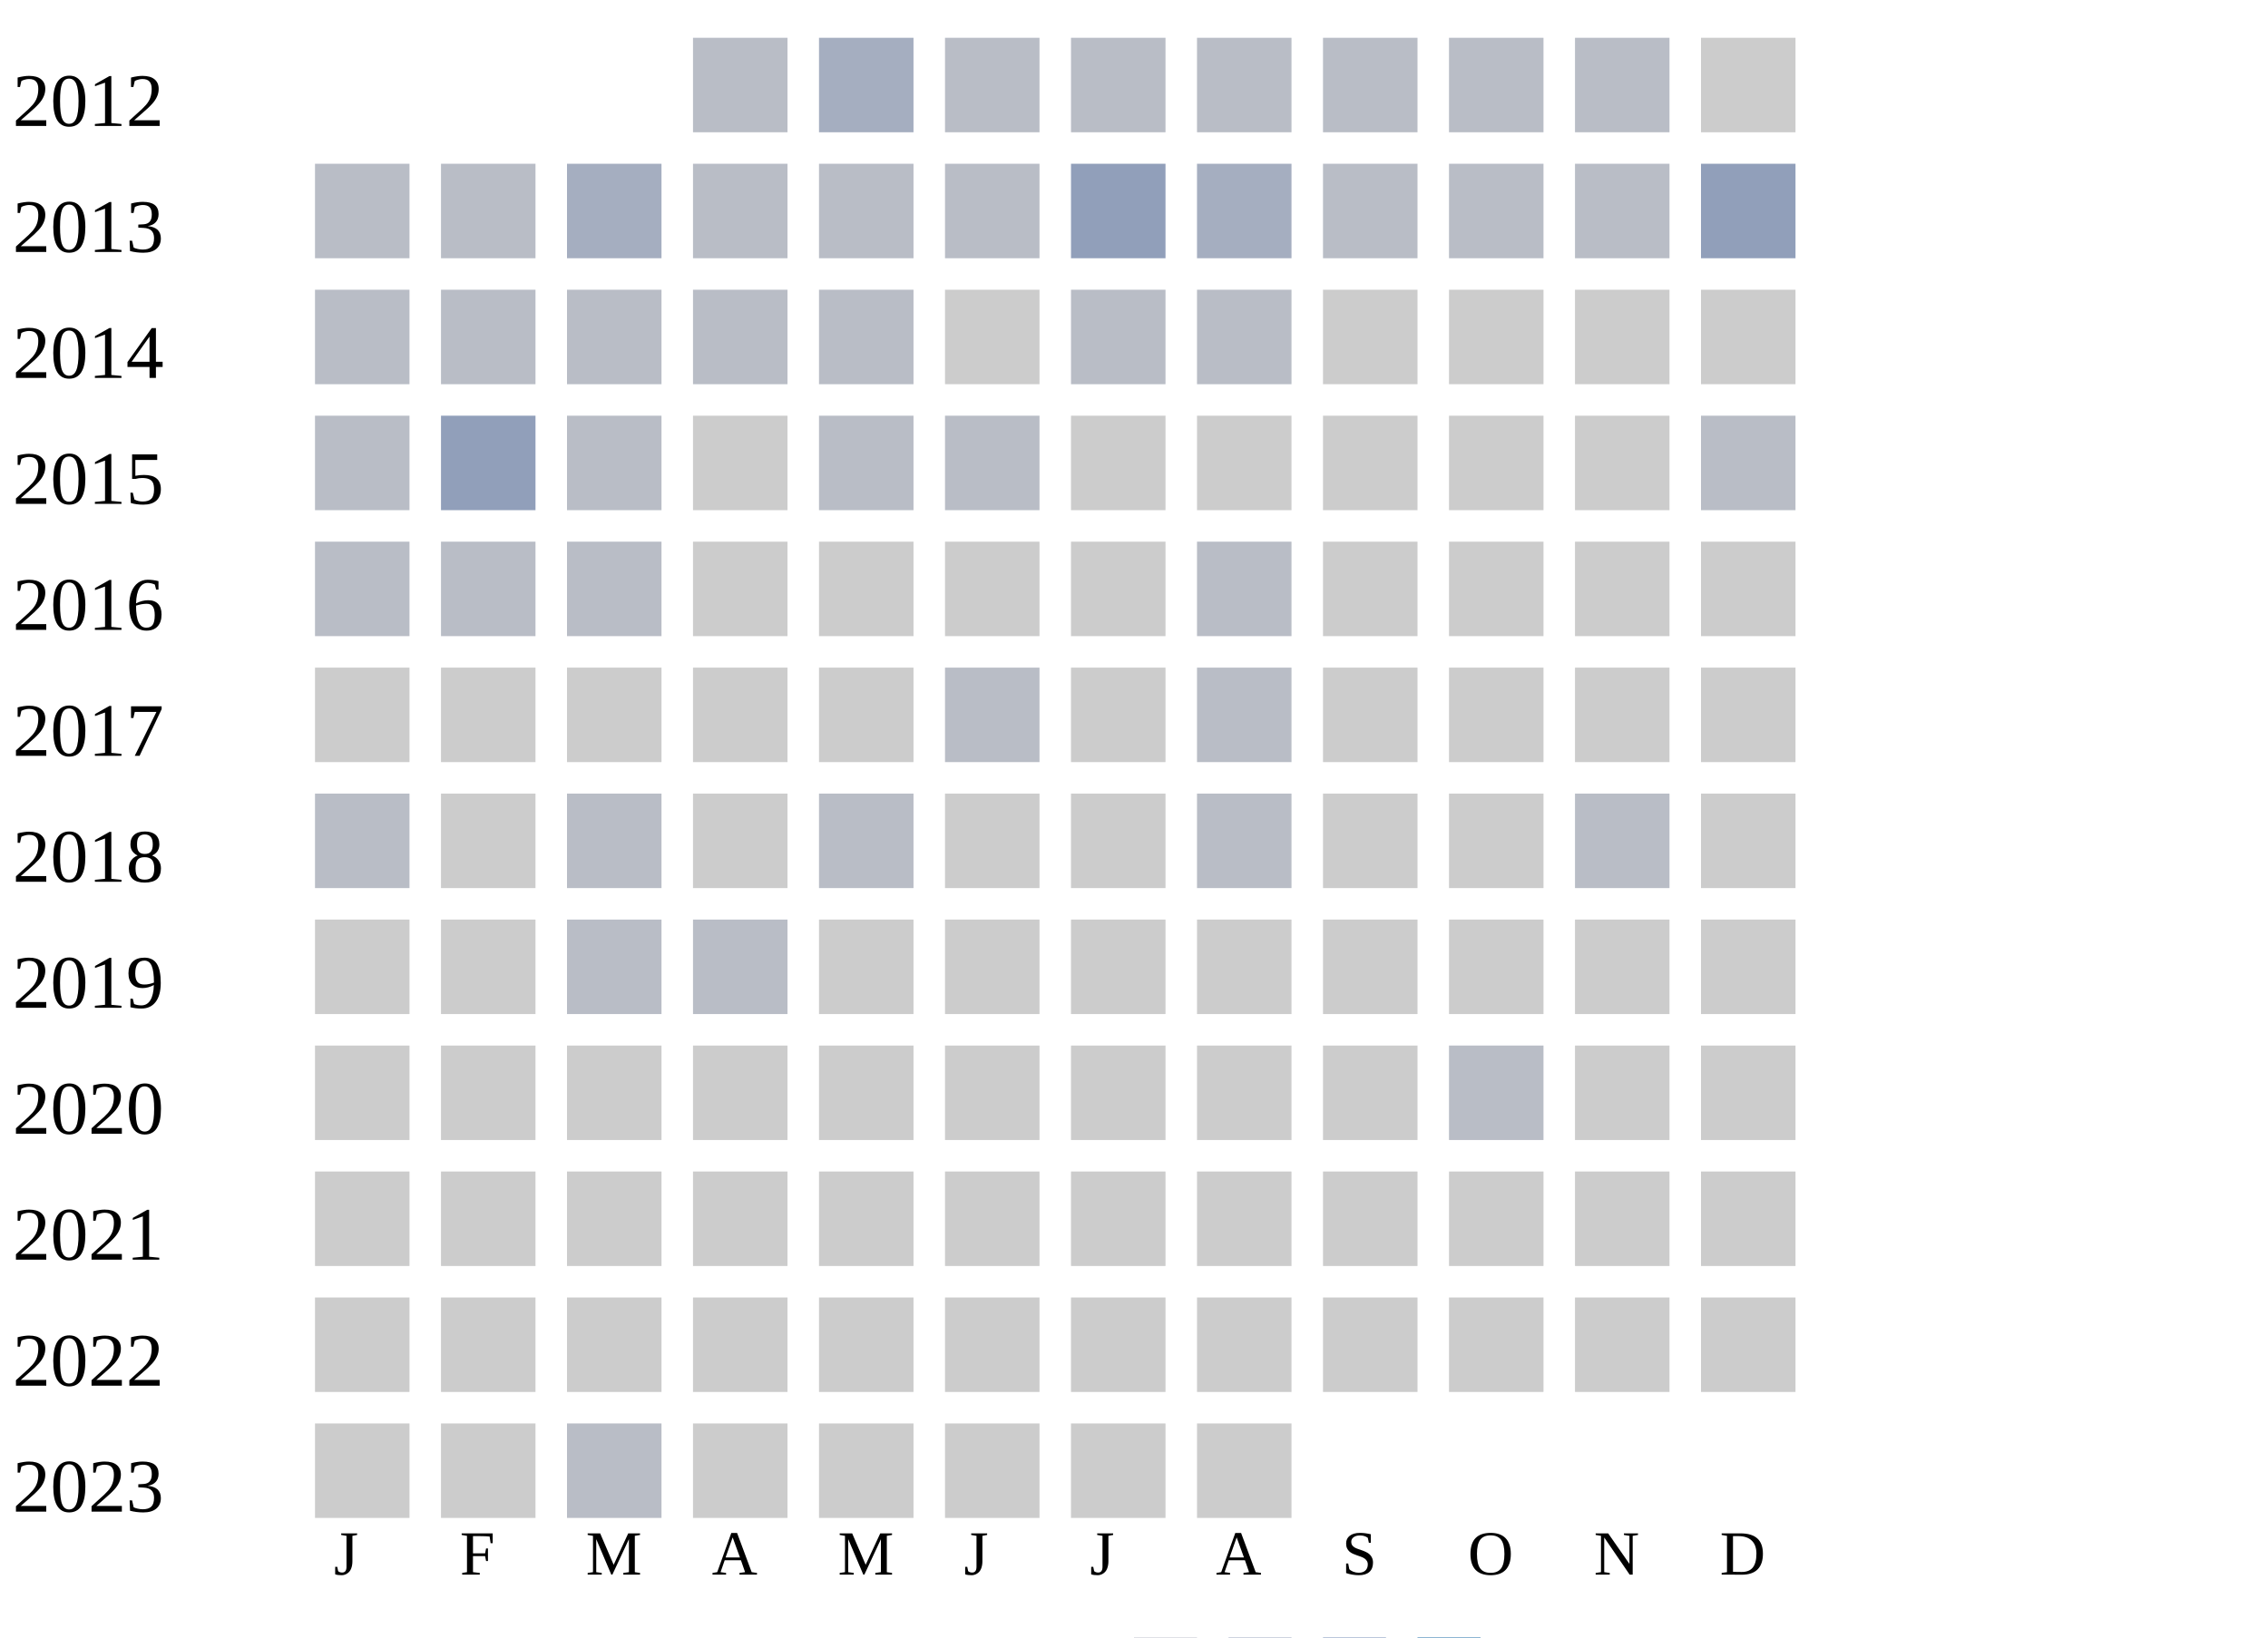
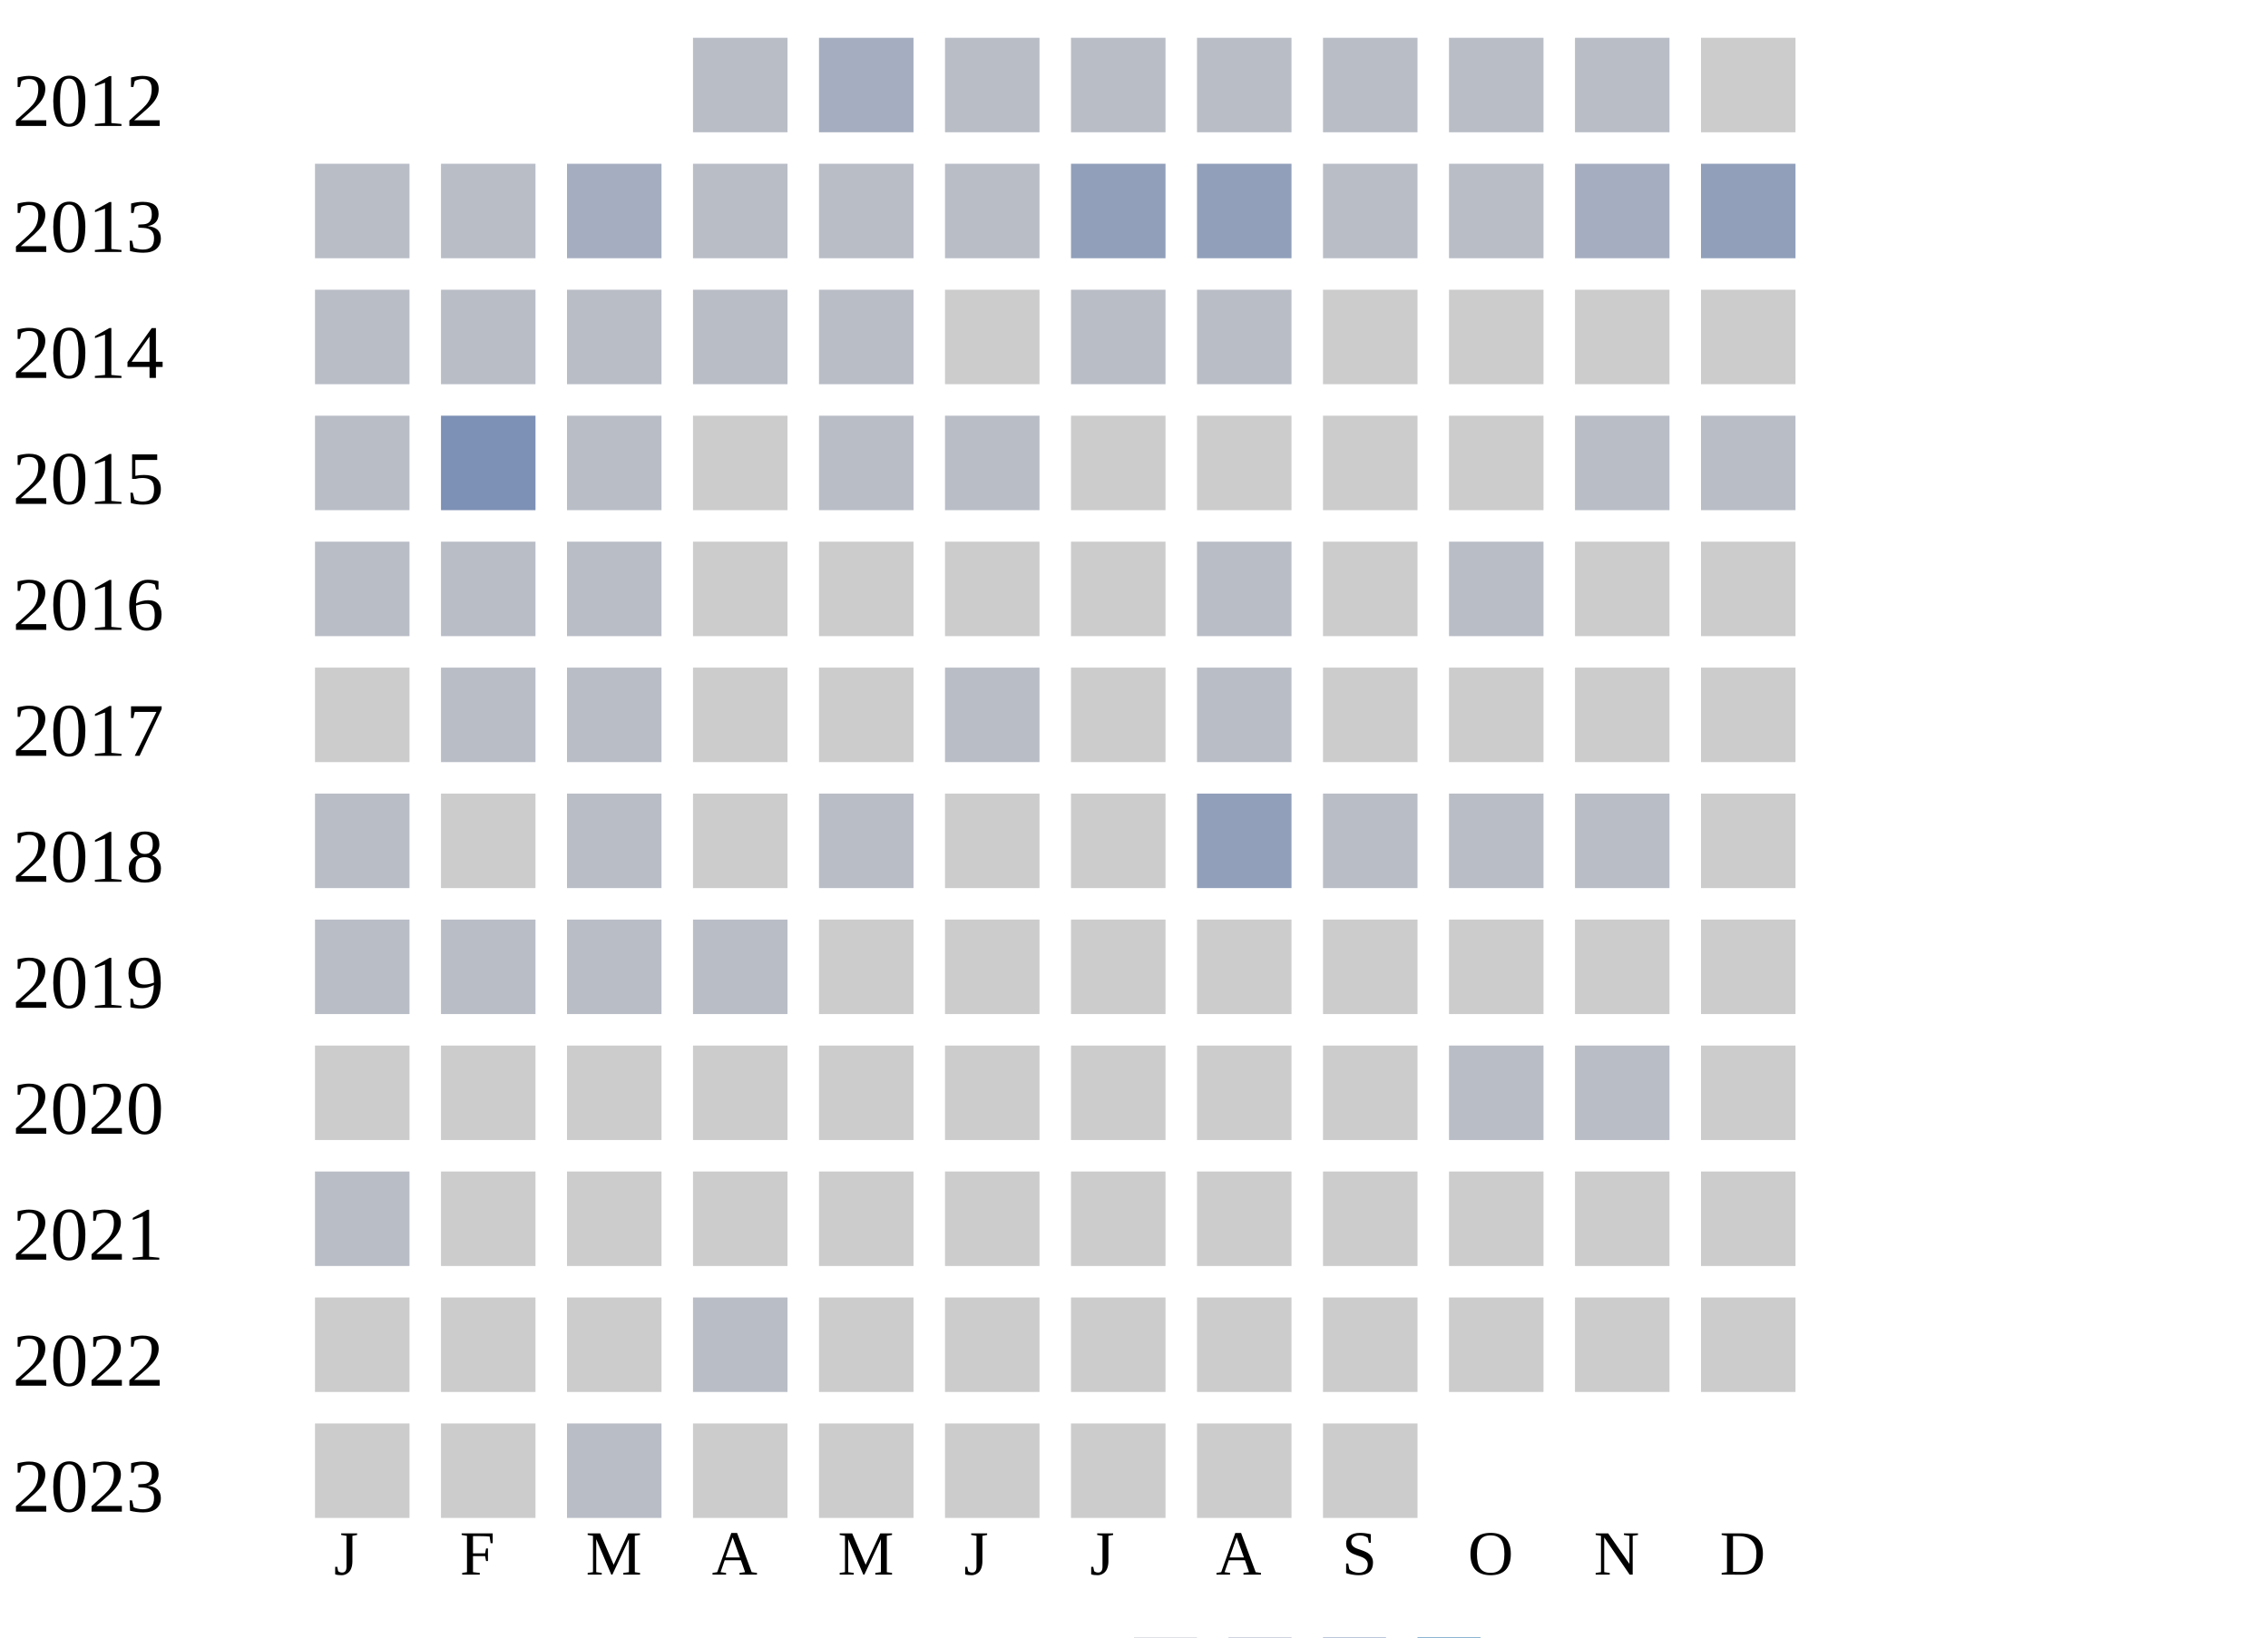
<svg xmlns="http://www.w3.org/2000/svg" width="360" height="260">
  <g transform="translate(0 0)">
    <text x="2" y="20">2012</text>
    <rect x="110" y="6" width="15" height="15" fill="#b9bdc6" />
    <rect x="130" y="6" width="15" height="15" fill="#a5aec0" />
    <rect x="150" y="6" width="15" height="15" fill="#b9bdc6" />
    <rect x="170" y="6" width="15" height="15" fill="#b9bdc6" />
    <rect x="190" y="6" width="15" height="15" fill="#b9bdc6" />
    <rect x="210" y="6" width="15" height="15" fill="#b9bdc6" />
    <rect x="230" y="6" width="15" height="15" fill="#b9bdc6" />
    <rect x="250" y="6" width="15" height="15" fill="#b9bdc6" />
    <rect x="270" y="6" width="15" height="15" fill="#cccccc" />
  </g>
  <g transform="translate(0 20)">
    <text x="2" y="20">2013</text>
    <rect x="50" y="6" width="15" height="15" fill="#b9bdc6" />
    <rect x="70" y="6" width="15" height="15" fill="#b9bdc6" />
    <rect x="90" y="6" width="15" height="15" fill="#a5aec0" />
    <rect x="110" y="6" width="15" height="15" fill="#b9bdc6" />
    <rect x="130" y="6" width="15" height="15" fill="#b9bdc6" />
    <rect x="150" y="6" width="15" height="15" fill="#b9bdc6" />
    <rect x="170" y="6" width="15" height="15" fill="#919fba" />
-     <rect x="190" y="6" width="15" height="15" fill="#a5aec0" />
+     <rect x="190" y="6" width="15" height="15" fill="#919fba" />
    <rect x="210" y="6" width="15" height="15" fill="#b9bdc6" />
    <rect x="230" y="6" width="15" height="15" fill="#b9bdc6" />
-     <rect x="250" y="6" width="15" height="15" fill="#b9bdc6" />
+     <rect x="250" y="6" width="15" height="15" fill="#a5aec0" />
    <rect x="270" y="6" width="15" height="15" fill="#919fba" />
  </g>
  <g transform="translate(0 40)">
    <text x="2" y="20">2014</text>
    <rect x="50" y="6" width="15" height="15" fill="#b9bdc6" />
    <rect x="70" y="6" width="15" height="15" fill="#b9bdc6" />
    <rect x="90" y="6" width="15" height="15" fill="#b9bdc6" />
    <rect x="110" y="6" width="15" height="15" fill="#b9bdc6" />
    <rect x="130" y="6" width="15" height="15" fill="#b9bdc6" />
    <rect x="150" y="6" width="15" height="15" fill="#cccccc" />
    <rect x="170" y="6" width="15" height="15" fill="#b9bdc6" />
    <rect x="190" y="6" width="15" height="15" fill="#b9bdc6" />
    <rect x="210" y="6" width="15" height="15" fill="#cccccc" />
    <rect x="230" y="6" width="15" height="15" fill="#cccccc" />
    <rect x="250" y="6" width="15" height="15" fill="#cccccc" />
    <rect x="270" y="6" width="15" height="15" fill="#cccccc" />
  </g>
  <g transform="translate(0 60)">
    <text x="2" y="20">2015</text>
    <rect x="50" y="6" width="15" height="15" fill="#b9bdc6" />
-     <rect x="70" y="6" width="15" height="15" fill="#919fba" />
+     <rect x="70" y="6" width="15" height="15" fill="#7d90b5" />
    <rect x="90" y="6" width="15" height="15" fill="#b9bdc6" />
    <rect x="110" y="6" width="15" height="15" fill="#cccccc" />
    <rect x="130" y="6" width="15" height="15" fill="#b9bdc6" />
    <rect x="150" y="6" width="15" height="15" fill="#b9bdc6" />
    <rect x="170" y="6" width="15" height="15" fill="#cccccc" />
    <rect x="190" y="6" width="15" height="15" fill="#cccccc" />
    <rect x="210" y="6" width="15" height="15" fill="#cccccc" />
    <rect x="230" y="6" width="15" height="15" fill="#cccccc" />
-     <rect x="250" y="6" width="15" height="15" fill="#cccccc" />
+     <rect x="250" y="6" width="15" height="15" fill="#b9bdc6" />
    <rect x="270" y="6" width="15" height="15" fill="#b9bdc6" />
  </g>
  <g transform="translate(0 80)">
    <text x="2" y="20">2016</text>
    <rect x="50" y="6" width="15" height="15" fill="#b9bdc6" />
    <rect x="70" y="6" width="15" height="15" fill="#b9bdc6" />
    <rect x="90" y="6" width="15" height="15" fill="#b9bdc6" />
    <rect x="110" y="6" width="15" height="15" fill="#cccccc" />
    <rect x="130" y="6" width="15" height="15" fill="#cccccc" />
    <rect x="150" y="6" width="15" height="15" fill="#cccccc" />
    <rect x="170" y="6" width="15" height="15" fill="#cccccc" />
    <rect x="190" y="6" width="15" height="15" fill="#b9bdc6" />
    <rect x="210" y="6" width="15" height="15" fill="#cccccc" />
-     <rect x="230" y="6" width="15" height="15" fill="#cccccc" />
+     <rect x="230" y="6" width="15" height="15" fill="#b9bdc6" />
    <rect x="250" y="6" width="15" height="15" fill="#cccccc" />
    <rect x="270" y="6" width="15" height="15" fill="#cccccc" />
  </g>
  <g transform="translate(0 100)">
    <text x="2" y="20">2017</text>
    <rect x="50" y="6" width="15" height="15" fill="#cccccc" />
-     <rect x="70" y="6" width="15" height="15" fill="#cccccc" />
-     <rect x="90" y="6" width="15" height="15" fill="#cccccc" />
+     <rect x="70" y="6" width="15" height="15" fill="#b9bdc6" />
+     <rect x="90" y="6" width="15" height="15" fill="#b9bdc6" />
    <rect x="110" y="6" width="15" height="15" fill="#cccccc" />
    <rect x="130" y="6" width="15" height="15" fill="#cccccc" />
    <rect x="150" y="6" width="15" height="15" fill="#b9bdc6" />
    <rect x="170" y="6" width="15" height="15" fill="#cccccc" />
    <rect x="190" y="6" width="15" height="15" fill="#b9bdc6" />
    <rect x="210" y="6" width="15" height="15" fill="#cccccc" />
    <rect x="230" y="6" width="15" height="15" fill="#cccccc" />
    <rect x="250" y="6" width="15" height="15" fill="#cccccc" />
    <rect x="270" y="6" width="15" height="15" fill="#cccccc" />
  </g>
  <g transform="translate(0 120)">
    <text x="2" y="20">2018</text>
    <rect x="50" y="6" width="15" height="15" fill="#b9bdc6" />
    <rect x="70" y="6" width="15" height="15" fill="#cccccc" />
    <rect x="90" y="6" width="15" height="15" fill="#b9bdc6" />
    <rect x="110" y="6" width="15" height="15" fill="#cccccc" />
    <rect x="130" y="6" width="15" height="15" fill="#b9bdc6" />
    <rect x="150" y="6" width="15" height="15" fill="#cccccc" />
    <rect x="170" y="6" width="15" height="15" fill="#cccccc" />
-     <rect x="190" y="6" width="15" height="15" fill="#b9bdc6" />
-     <rect x="210" y="6" width="15" height="15" fill="#cccccc" />
-     <rect x="230" y="6" width="15" height="15" fill="#cccccc" />
+     <rect x="190" y="6" width="15" height="15" fill="#919fba" />
+     <rect x="210" y="6" width="15" height="15" fill="#b9bdc6" />
+     <rect x="230" y="6" width="15" height="15" fill="#b9bdc6" />
    <rect x="250" y="6" width="15" height="15" fill="#b9bdc6" />
    <rect x="270" y="6" width="15" height="15" fill="#cccccc" />
  </g>
  <g transform="translate(0 140)">
    <text x="2" y="20">2019</text>
-     <rect x="50" y="6" width="15" height="15" fill="#cccccc" />
-     <rect x="70" y="6" width="15" height="15" fill="#cccccc" />
+     <rect x="50" y="6" width="15" height="15" fill="#b9bdc6" />
+     <rect x="70" y="6" width="15" height="15" fill="#b9bdc6" />
    <rect x="90" y="6" width="15" height="15" fill="#b9bdc6" />
    <rect x="110" y="6" width="15" height="15" fill="#b9bdc6" />
    <rect x="130" y="6" width="15" height="15" fill="#cccccc" />
    <rect x="150" y="6" width="15" height="15" fill="#cccccc" />
    <rect x="170" y="6" width="15" height="15" fill="#cccccc" />
    <rect x="190" y="6" width="15" height="15" fill="#cccccc" />
    <rect x="210" y="6" width="15" height="15" fill="#cccccc" />
    <rect x="230" y="6" width="15" height="15" fill="#cccccc" />
    <rect x="250" y="6" width="15" height="15" fill="#cccccc" />
    <rect x="270" y="6" width="15" height="15" fill="#cccccc" />
  </g>
  <g transform="translate(0 160)">
    <text x="2" y="20">2020</text>
    <rect x="50" y="6" width="15" height="15" fill="#cccccc" />
    <rect x="70" y="6" width="15" height="15" fill="#cccccc" />
    <rect x="90" y="6" width="15" height="15" fill="#cccccc" />
    <rect x="110" y="6" width="15" height="15" fill="#cccccc" />
    <rect x="130" y="6" width="15" height="15" fill="#cccccc" />
    <rect x="150" y="6" width="15" height="15" fill="#cccccc" />
    <rect x="170" y="6" width="15" height="15" fill="#cccccc" />
    <rect x="190" y="6" width="15" height="15" fill="#cccccc" />
    <rect x="210" y="6" width="15" height="15" fill="#cccccc" />
    <rect x="230" y="6" width="15" height="15" fill="#b9bdc6" />
-     <rect x="250" y="6" width="15" height="15" fill="#cccccc" />
+     <rect x="250" y="6" width="15" height="15" fill="#b9bdc6" />
    <rect x="270" y="6" width="15" height="15" fill="#cccccc" />
  </g>
  <g transform="translate(0 180)">
    <text x="2" y="20">2021</text>
-     <rect x="50" y="6" width="15" height="15" fill="#cccccc" />
+     <rect x="50" y="6" width="15" height="15" fill="#b9bdc6" />
    <rect x="70" y="6" width="15" height="15" fill="#cccccc" />
    <rect x="90" y="6" width="15" height="15" fill="#cccccc" />
    <rect x="110" y="6" width="15" height="15" fill="#cccccc" />
    <rect x="130" y="6" width="15" height="15" fill="#cccccc" />
    <rect x="150" y="6" width="15" height="15" fill="#cccccc" />
    <rect x="170" y="6" width="15" height="15" fill="#cccccc" />
    <rect x="190" y="6" width="15" height="15" fill="#cccccc" />
    <rect x="210" y="6" width="15" height="15" fill="#cccccc" />
    <rect x="230" y="6" width="15" height="15" fill="#cccccc" />
    <rect x="250" y="6" width="15" height="15" fill="#cccccc" />
    <rect x="270" y="6" width="15" height="15" fill="#cccccc" />
  </g>
  <g transform="translate(0 200)">
    <text x="2" y="20">2022</text>
    <rect x="50" y="6" width="15" height="15" fill="#cccccc" />
    <rect x="70" y="6" width="15" height="15" fill="#cccccc" />
    <rect x="90" y="6" width="15" height="15" fill="#cccccc" />
-     <rect x="110" y="6" width="15" height="15" fill="#cccccc" />
+     <rect x="110" y="6" width="15" height="15" fill="#b9bdc6" />
    <rect x="130" y="6" width="15" height="15" fill="#cccccc" />
    <rect x="150" y="6" width="15" height="15" fill="#cccccc" />
    <rect x="170" y="6" width="15" height="15" fill="#cccccc" />
    <rect x="190" y="6" width="15" height="15" fill="#cccccc" />
    <rect x="210" y="6" width="15" height="15" fill="#cccccc" />
    <rect x="230" y="6" width="15" height="15" fill="#cccccc" />
    <rect x="250" y="6" width="15" height="15" fill="#cccccc" />
    <rect x="270" y="6" width="15" height="15" fill="#cccccc" />
  </g>
  <g transform="translate(0 220)">
    <text x="2" y="20">2023</text>
    <rect x="50" y="6" width="15" height="15" fill="#cccccc" />
    <rect x="70" y="6" width="15" height="15" fill="#cccccc" />
    <rect x="90" y="6" width="15" height="15" fill="#b9bdc6" />
    <rect x="110" y="6" width="15" height="15" fill="#cccccc" />
    <rect x="130" y="6" width="15" height="15" fill="#cccccc" />
    <rect x="150" y="6" width="15" height="15" fill="#cccccc" />
    <rect x="170" y="6" width="15" height="15" fill="#cccccc" />
    <rect x="190" y="6" width="15" height="15" fill="#cccccc" />
+     <rect x="210" y="6" width="15" height="15" fill="#cccccc" />
  </g>
  <text style="font-size: 10px; text-align: center" x="53" y="250">J</text>
  <text style="font-size: 10px; text-align: center" x="73" y="250">F</text>
  <text style="font-size: 10px; text-align: center" x="93" y="250">M</text>
  <text style="font-size: 10px; text-align: center" x="113" y="250">A</text>
  <text style="font-size: 10px; text-align: center" x="133" y="250">M</text>
  <text style="font-size: 10px; text-align: center" x="153" y="250">J</text>
  <text style="font-size: 10px; text-align: center" x="173" y="250">J</text>
  <text style="font-size: 10px; text-align: center" x="193" y="250">A</text>
  <text style="font-size: 10px; text-align: center" x="213" y="250">S</text>
  <text style="font-size: 10px; text-align: center" x="233" y="250">O</text>
  <text style="font-size: 10px; text-align: center" x="253" y="250">N</text>
  <text style="font-size: 10px; text-align: center" x="273" y="250">D</text>
  <text style="font-size: 10px;" x="155" y="269">Less</text>
  <rect fill="#b9bdc6" width="10" height="10" x="180" y="260" />
  <rect fill="#919fba" width="10" height="10" x="195" y="260" />
  <rect fill="#6882ae" width="10" height="10" x="210" y="260" />
  <rect fill="#005a9c" width="10" height="10" x="225" y="260" />
  <text x="240" y="269" style="font-size: 10px;">More</text>
</svg>
